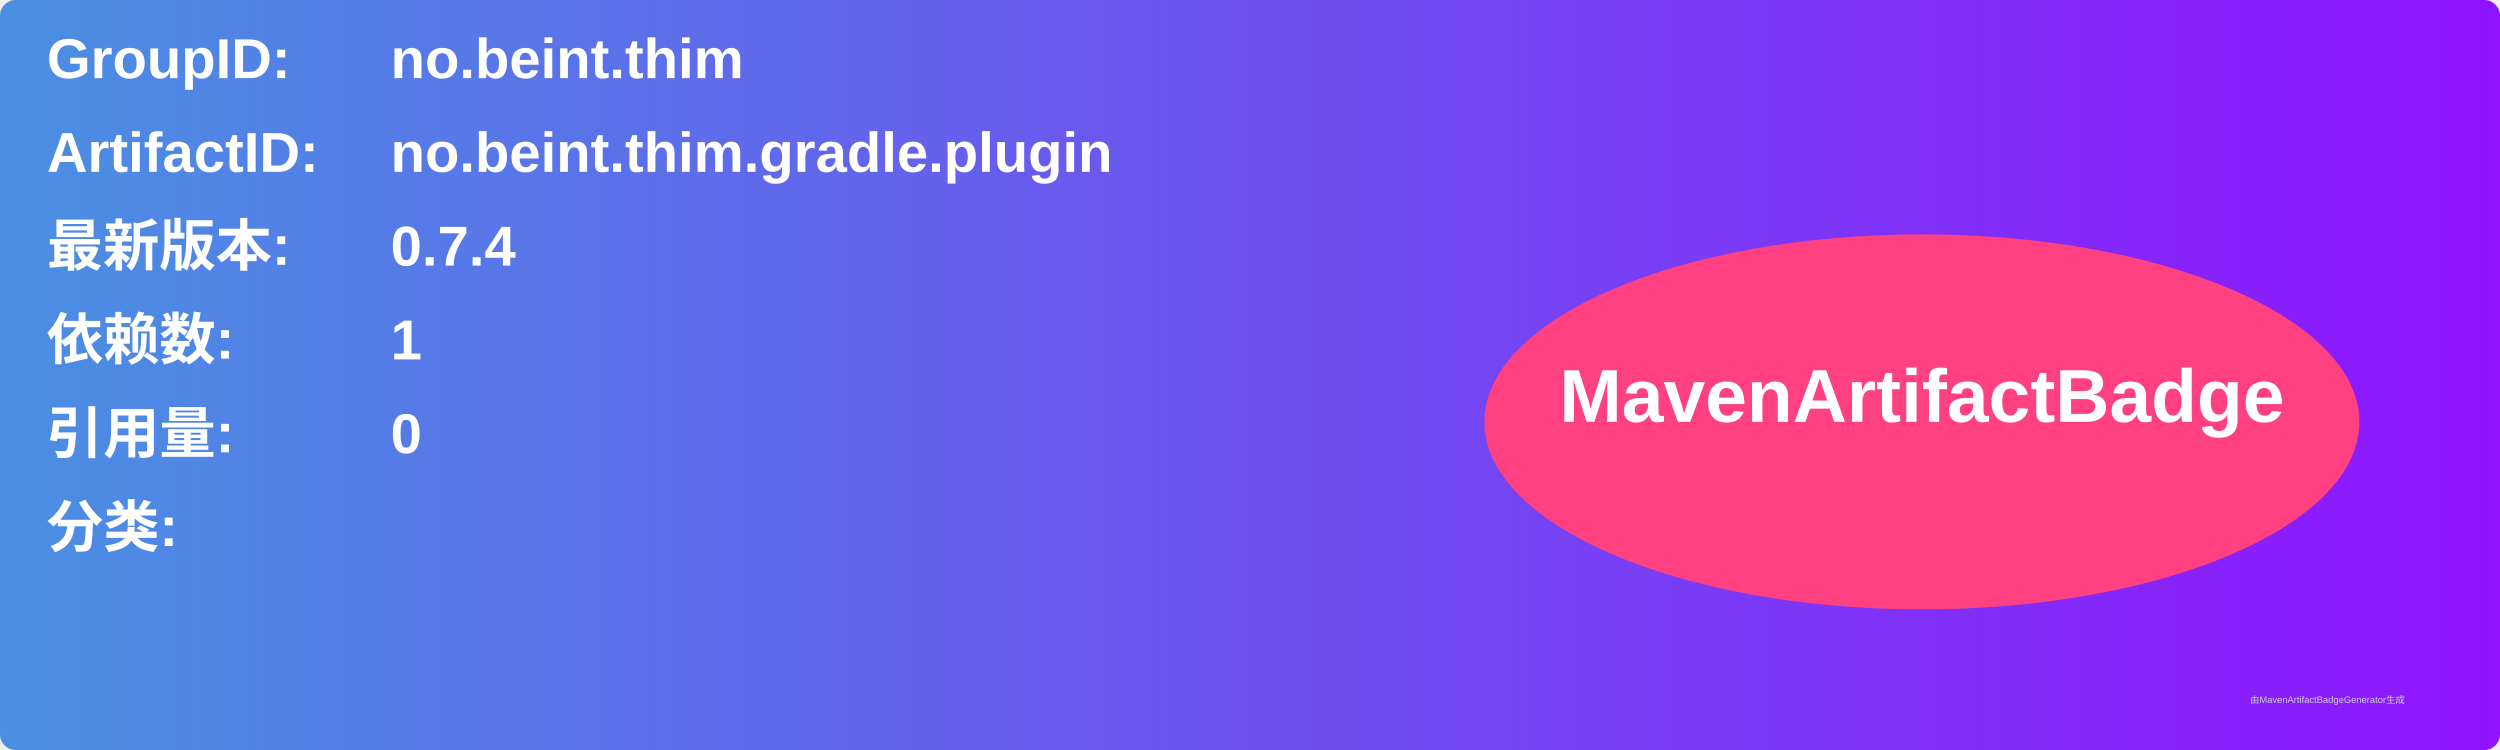
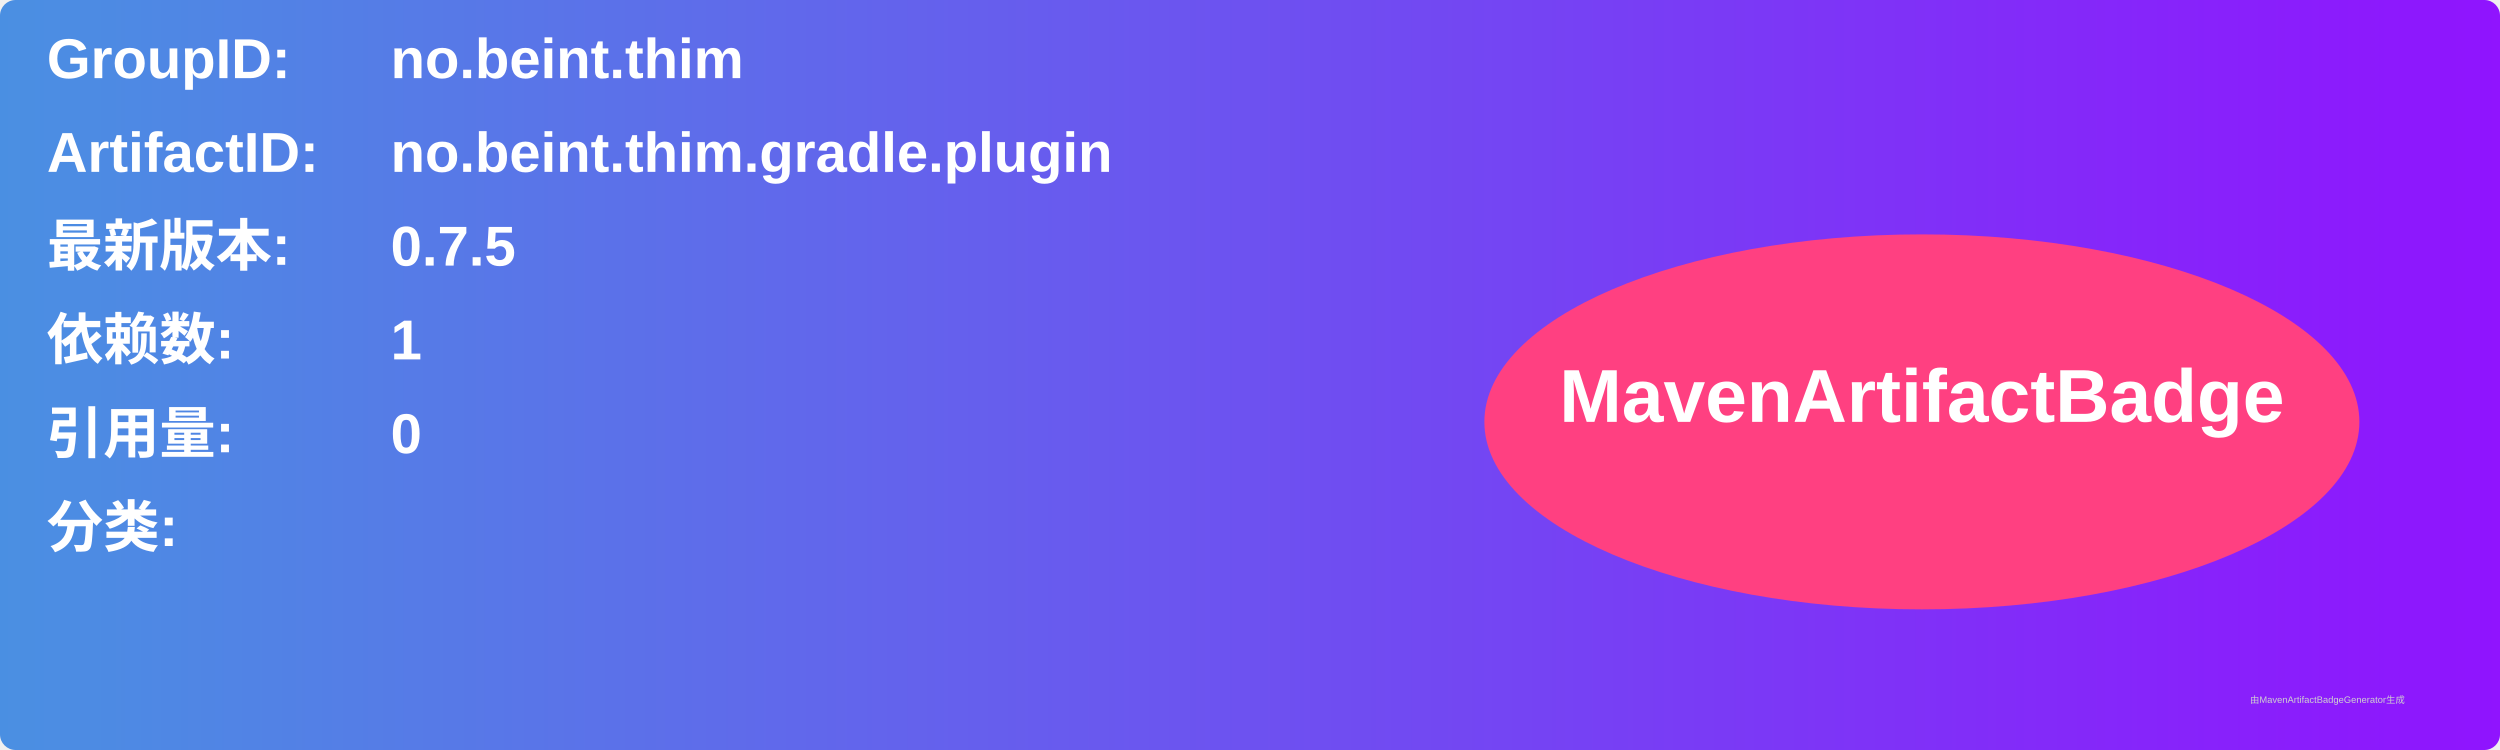
<svg xmlns="http://www.w3.org/2000/svg" width="800" height="240" viewBox="0 0 800 240">
  <linearGradient id="grad" x1="0%" y1="0%" x2="100%" y2="0%">
    <stop offset="0%" stop-color="#4a90e2" />
    <stop offset="100%" stop-color="#9013fe" />
  </linearGradient>
  <rect width="100%" height="100%" rx="5" ry="5" fill="url(#grad)" />
  <g transform="translate(15, 15)">
    <text x="0" y="10" font-family="Arial" font-size="18" fill="white" font-weight="bold" width="260">GroupID:</text>
    <text x="110" y="10" font-family="Arial" font-size="18" fill="white" font-weight="bold" width="460">no.beint.thim</text>
    <text x="0" y="40" font-family="Arial" font-size="18" fill="white" font-weight="bold" width="260">ArtifactID:</text>
    <text x="110" y="40" font-family="Arial" font-size="18" fill="white" font-weight="bold" width="460">no.beint.thim.gradle.plugin</text>
    <text x="0" y="70" font-family="Arial" font-size="18" fill="white" font-weight="bold">最新版本:</text>
    <text x="110" y="70" font-family="Arial" font-size="18" fill="white" font-weight="bold">
-       <tspan font-weight="bold">0.7.4</tspan>
+       <tspan font-weight="bold">0.7.5</tspan>
    </text>
    <text x="0" y="100" font-family="Arial" font-size="18" fill="white" font-weight="bold">依赖数: </text>
    <text x="110" y="100" font-family="Arial" font-size="18" fill="white">
      <tspan font-weight="bold">1</tspan>
    </text>
    <text x="0" y="130" font-family="Arial" font-size="18" fill="white" font-weight="bold">引用量: </text>
    <text x="110" y="130" font-family="Arial" font-size="18" fill="white">
      <tspan font-weight="bold">0</tspan>
    </text>
    <text x="0" y="160" font-family="Arial" font-size="18" fill="white" font-weight="bold">分类:</text>
    <text x="10" y="190" font-family="Arial" font-size="10" fill="white">
      <tspan font-weight="bold" />
    </text>
    <ellipse cx="600" cy="120" rx="140" ry="60" fill="#ff4081" />
    <text x="600" y="120" text-anchor="middle" font-family="Arial" font-size="24" fill="white" font-weight="bold">MavenArtifactBadge</text>
  </g>
  <text x="720" y="225" font-family="Arial" font-size="3" fill="#d0d0d0">由MavenArtifactBadgeGenerator生成</text>
</svg>
